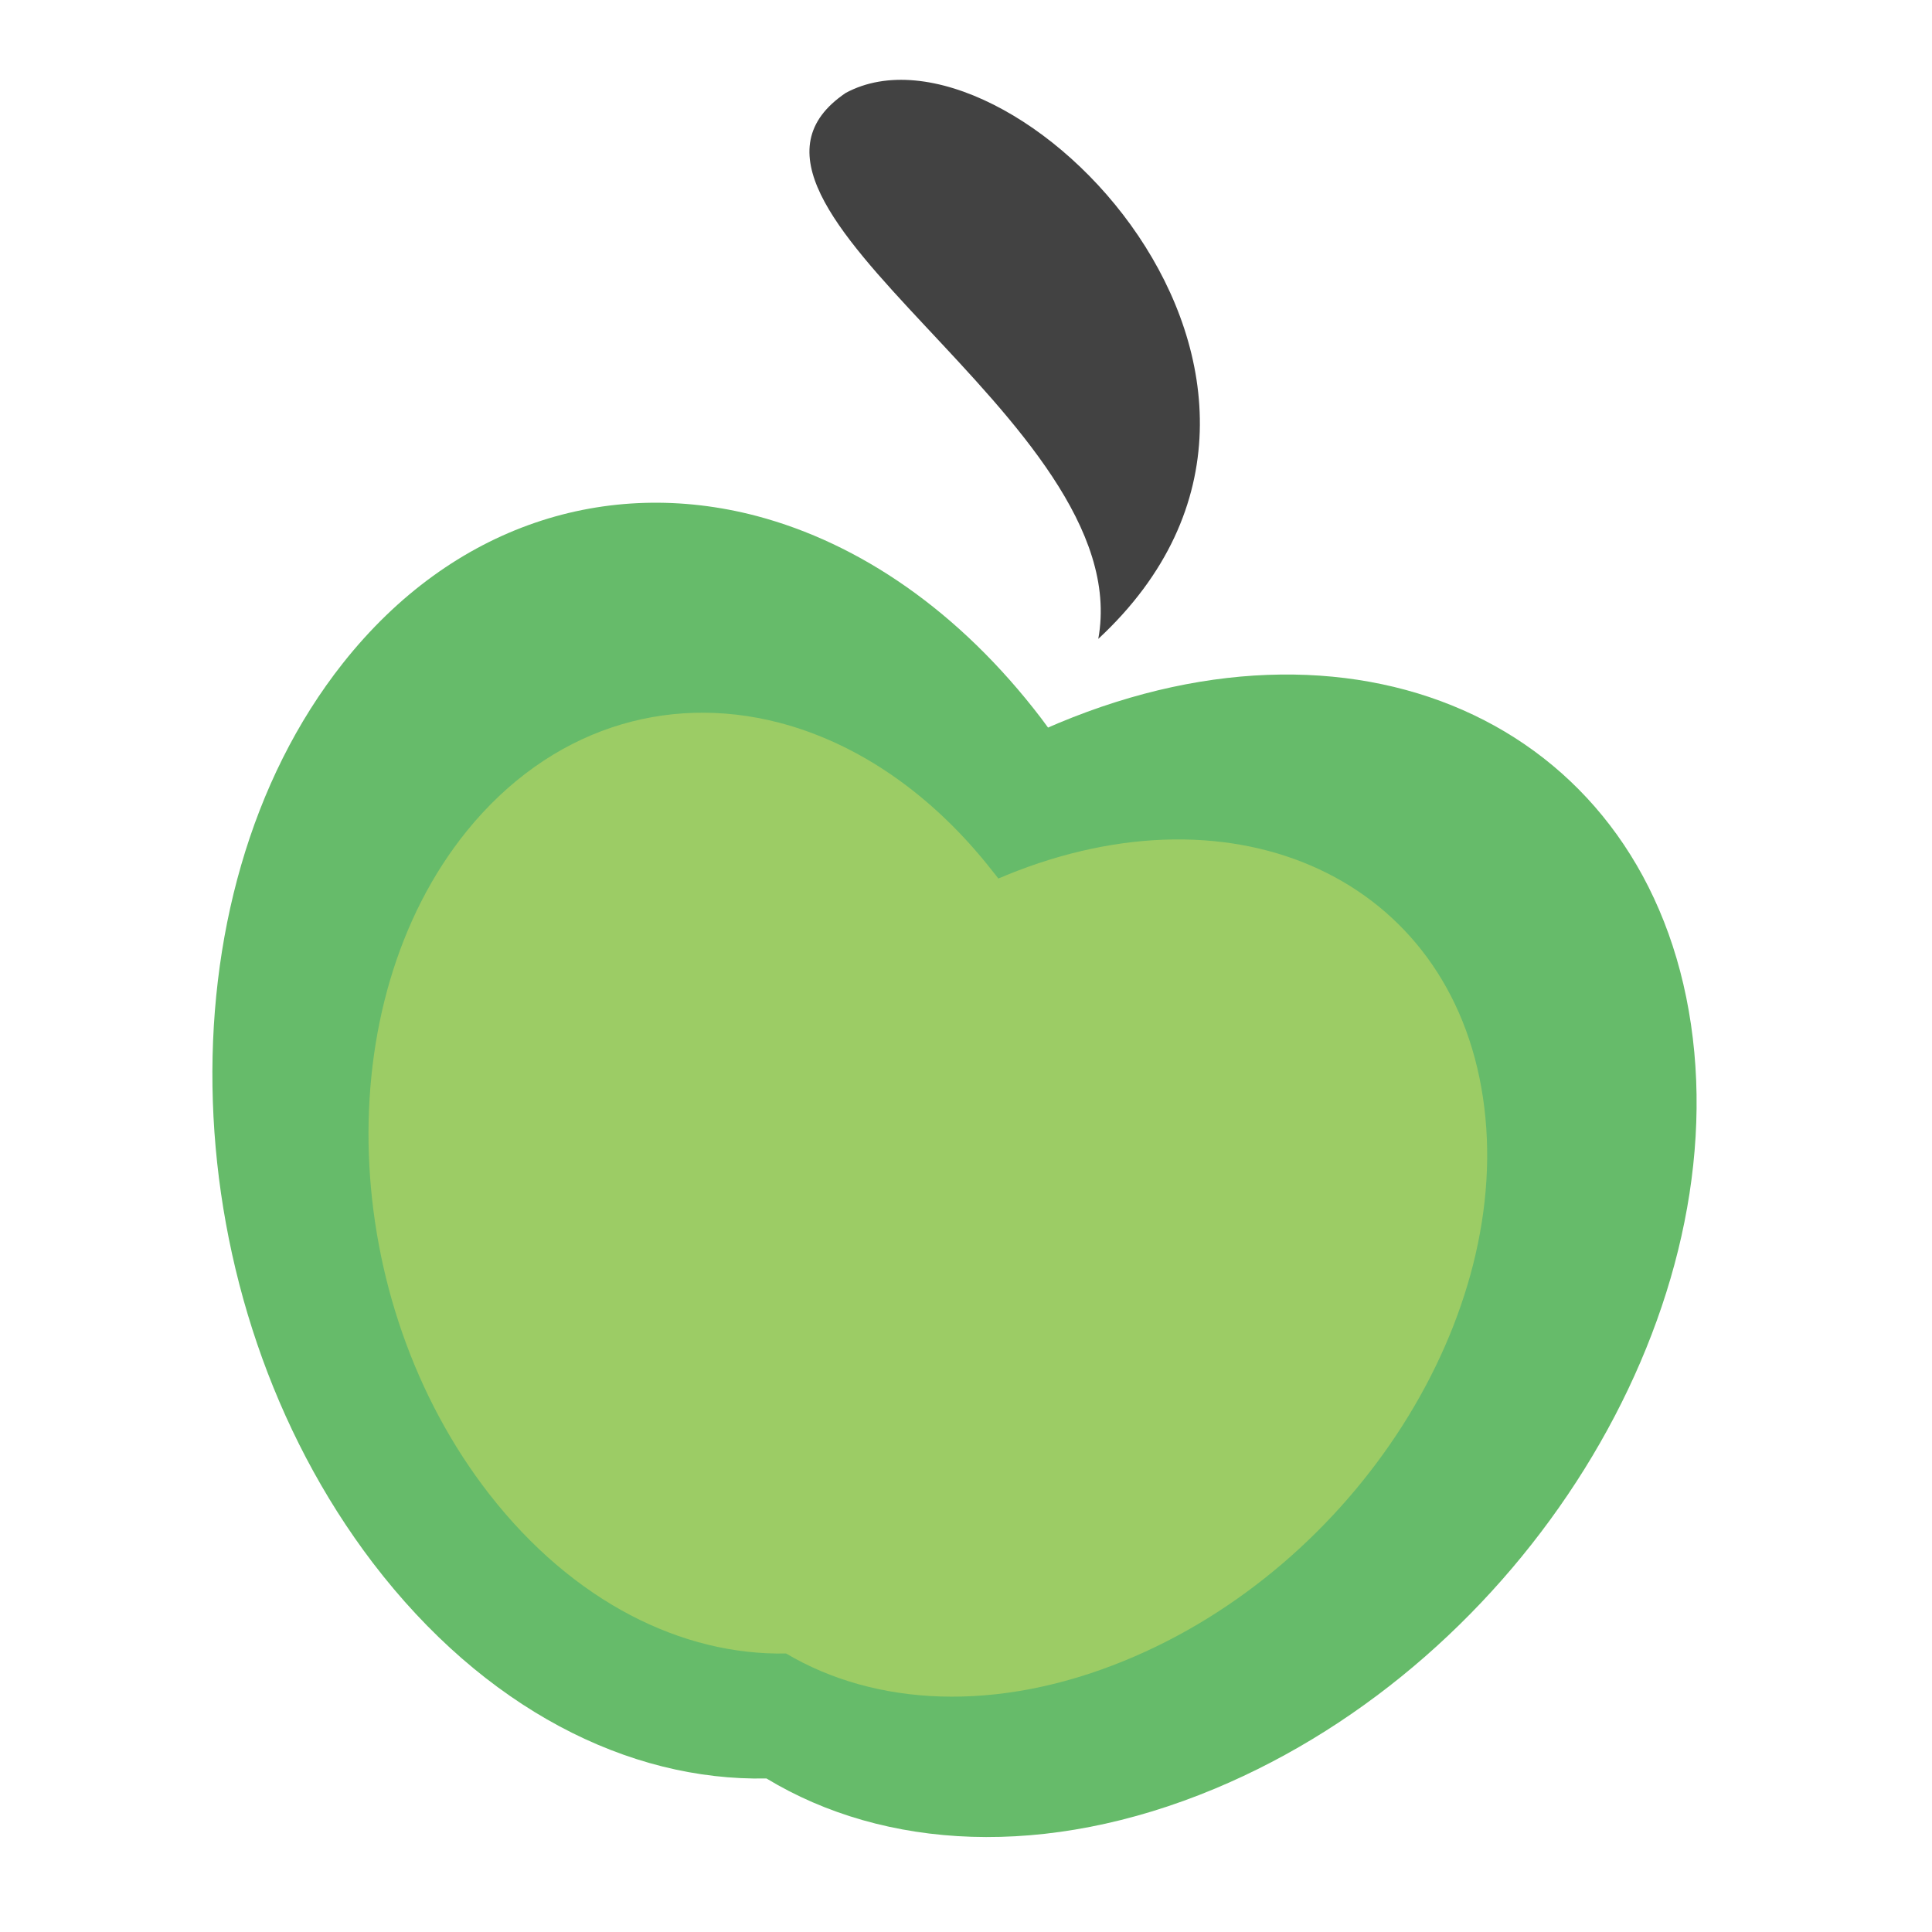
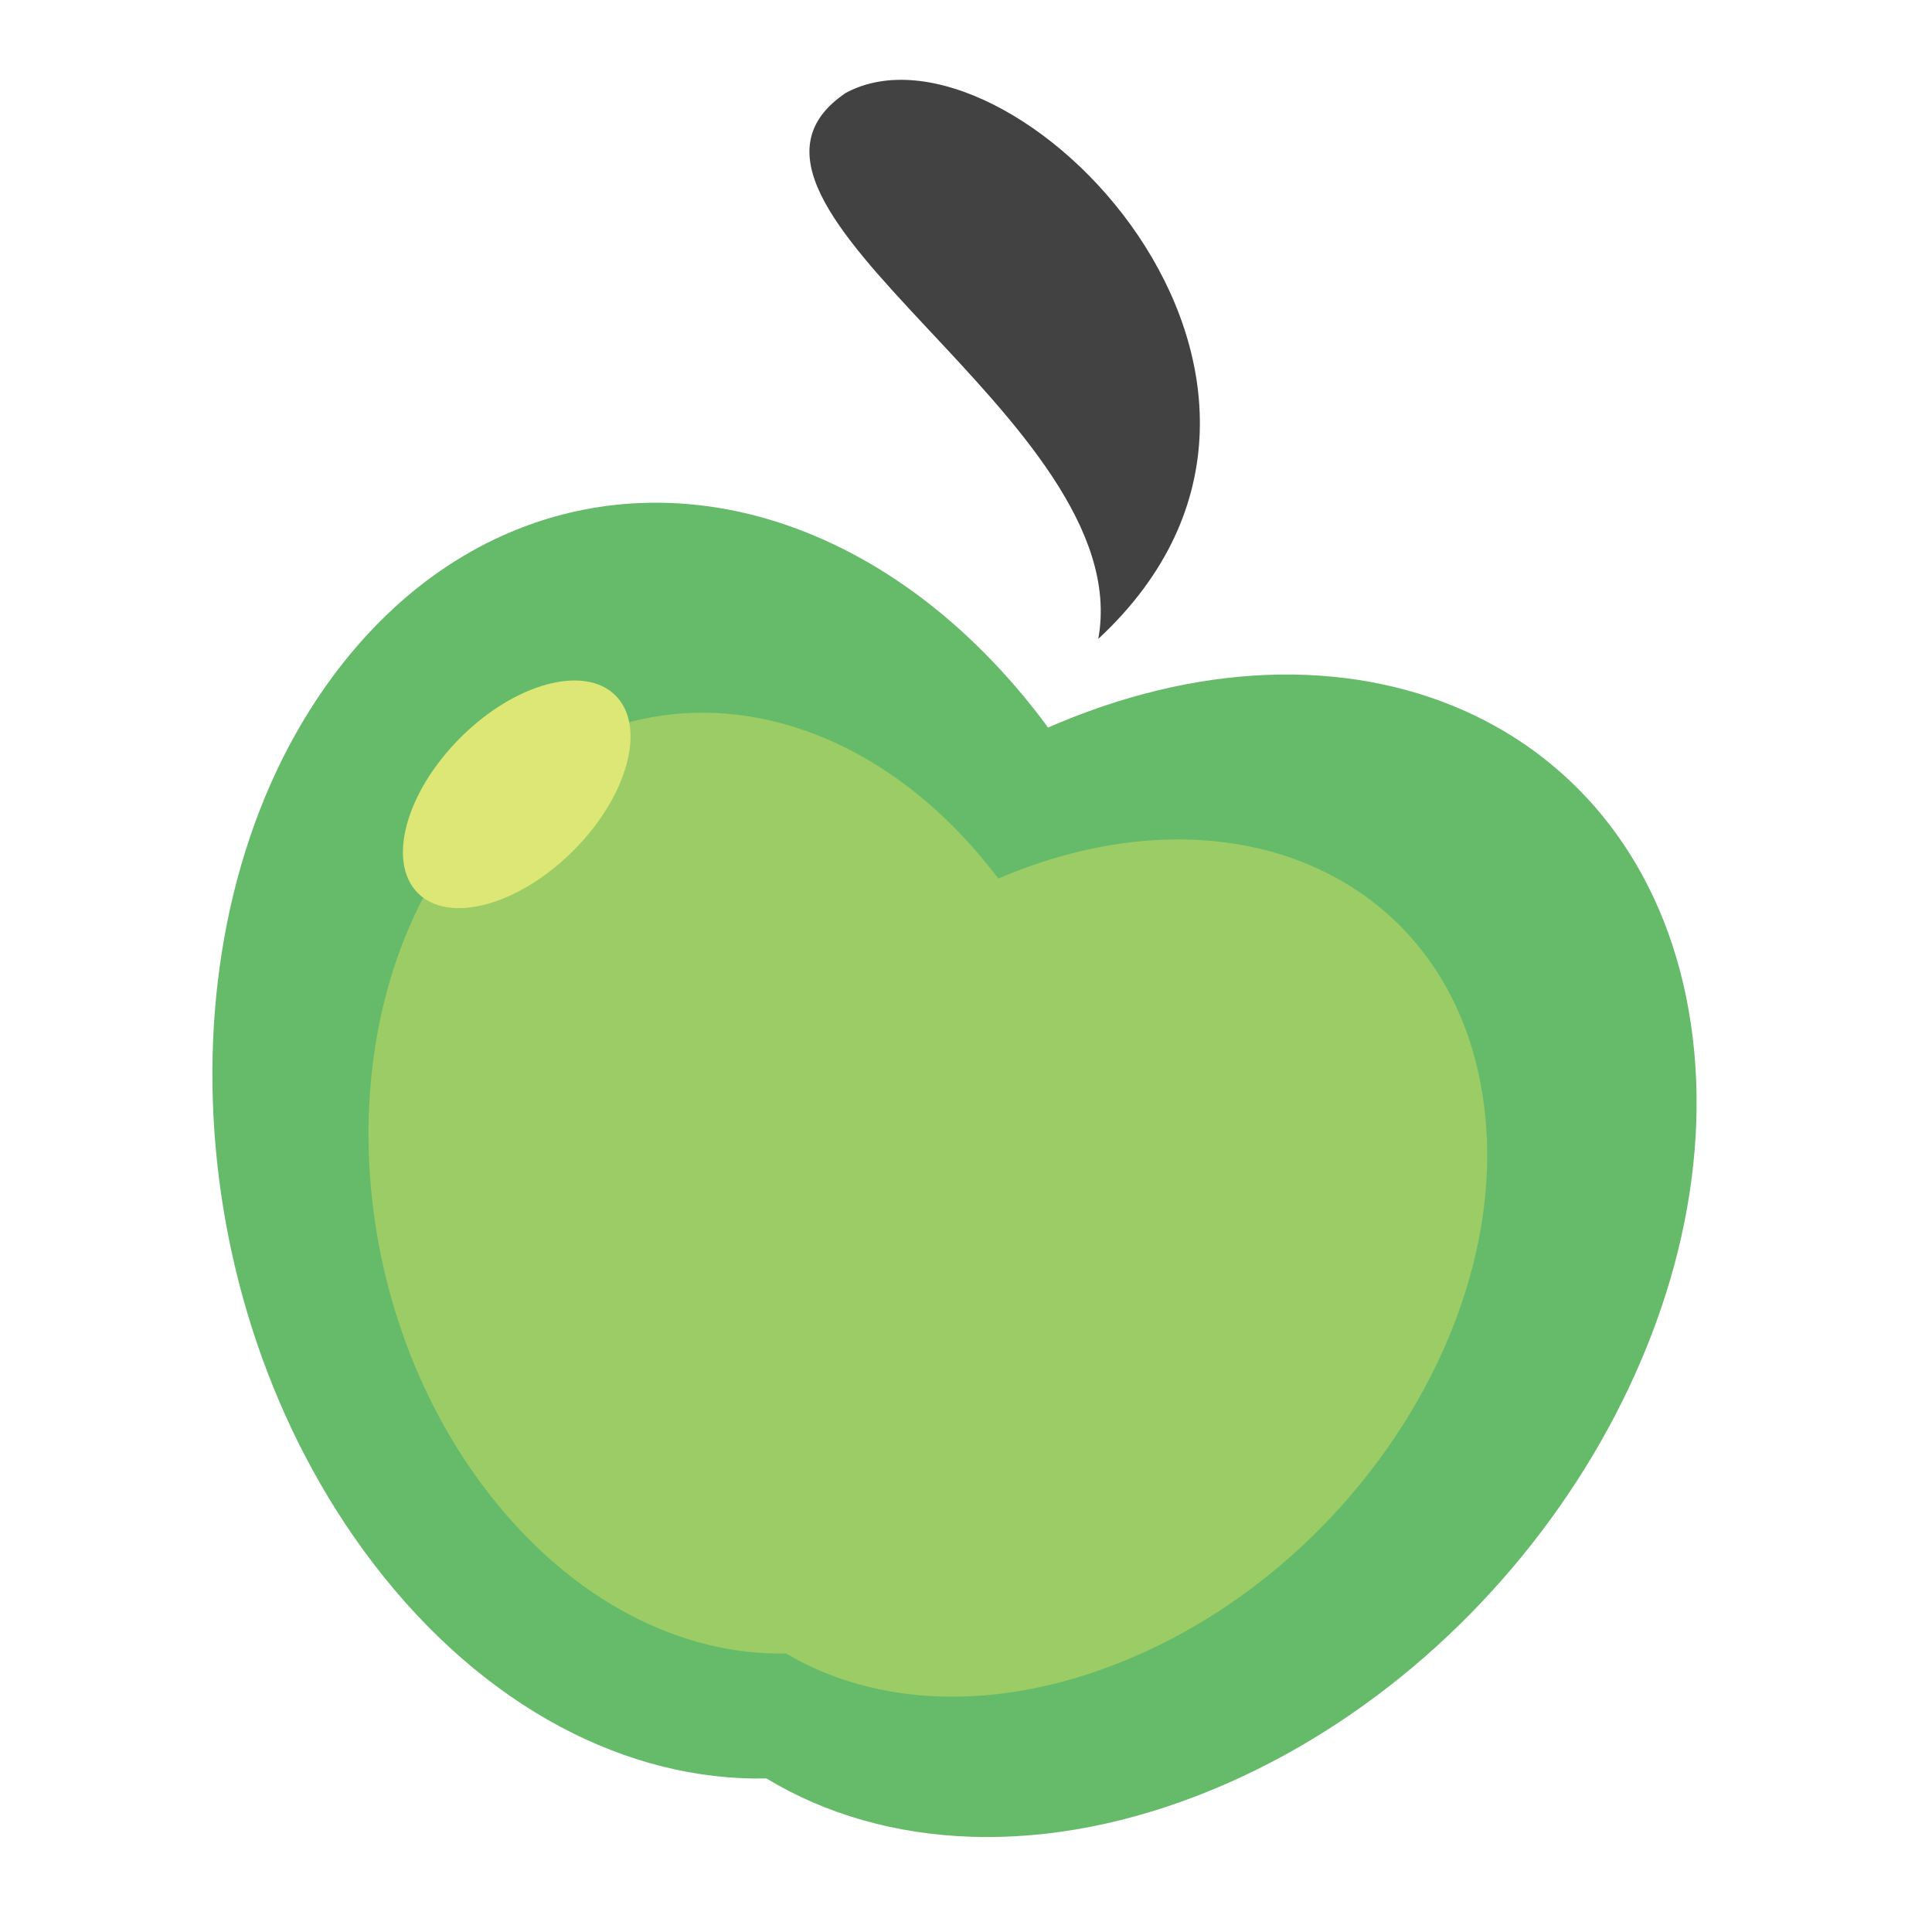
<svg xmlns="http://www.w3.org/2000/svg" width="32px" height="32px" viewBox="0 0 32 32" version="1.1">
  <g id="surface1">
    <path style=" stroke:none;fill-rule:nonzero;fill:rgb(40%,73.333%,41.569%);fill-opacity:1;" d="M 12.535 8.547 C 10.059 7.895 7.5 8.684 5.68 10.984 C 2.613 14.859 2.836 21.504 6.176 25.887 C 8.016 28.297 10.406 29.504 12.695 29.457 C 14.652 30.641 17.328 30.793 20.125 29.625 C 25.211 27.5 28.727 21.855 28.008 16.969 C 27.289 12.078 22.617 9.852 17.531 11.977 C 17.473 12 17.418 12.027 17.359 12.051 C 17.32 12 17.285 11.949 17.246 11.898 C 15.887 10.117 14.23 8.996 12.535 8.547 Z M 12.535 8.547 " />
    <path style=" stroke:none;fill-rule:nonzero;fill:rgb(61.176%,80%,39.608%);fill-opacity:1;" d="M 12.902 11.969 C 11.031 11.484 9.105 12.07 7.73 13.766 C 5.422 16.621 5.59 21.523 8.109 24.754 C 9.496 26.531 11.297 27.422 13.02 27.387 C 14.496 28.262 16.512 28.371 18.621 27.508 C 22.453 25.945 25.105 21.781 24.562 18.176 C 24.023 14.574 20.5 12.93 16.668 14.496 C 16.625 14.516 16.578 14.535 16.535 14.551 C 16.508 14.516 16.48 14.477 16.449 14.441 C 15.426 13.129 14.18 12.301 12.902 11.969 Z M 12.902 11.969 " />
    <path style=" stroke:none;fill-rule:nonzero;fill:rgb(25.882%,25.882%,25.882%);fill-opacity:1;" d="M 14.008 1.539 C 11.262 3.395 18.852 6.945 18.191 10.582 C 22.82 6.285 16.719 0.082 14.008 1.539 Z M 14.008 1.539 " />
+     <path style=" stroke:none;fill-rule:nonzero;fill:rgb(86.275%,90.588%,45.882%);fill-opacity:1;" d="M 10.195 11.52 C 10.711 12.035 10.398 13.188 9.496 14.09 C 8.59 14.996 7.438 15.309 6.922 14.793 C 6.406 14.277 6.719 13.125 7.625 12.219 C 8.527 11.316 9.68 11.004 10.195 11.52 Z M 10.195 11.52 " />
  </g>
</svg>
